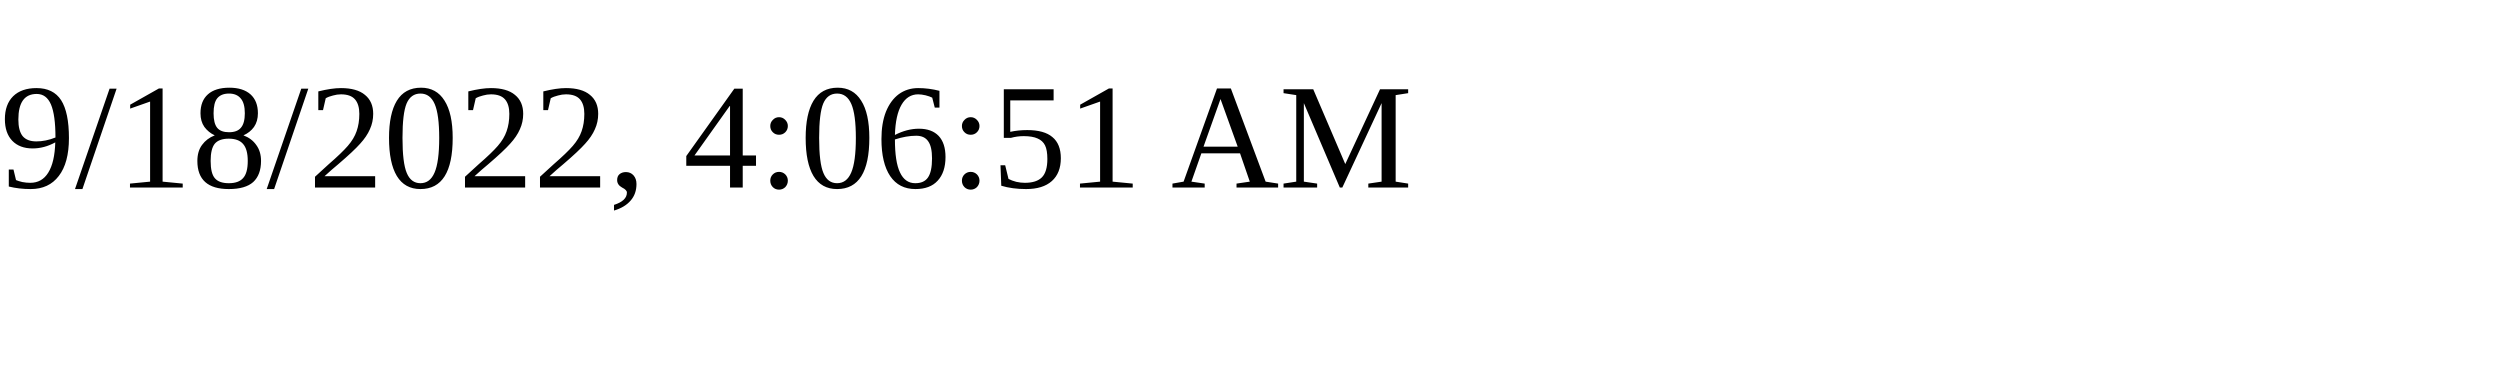
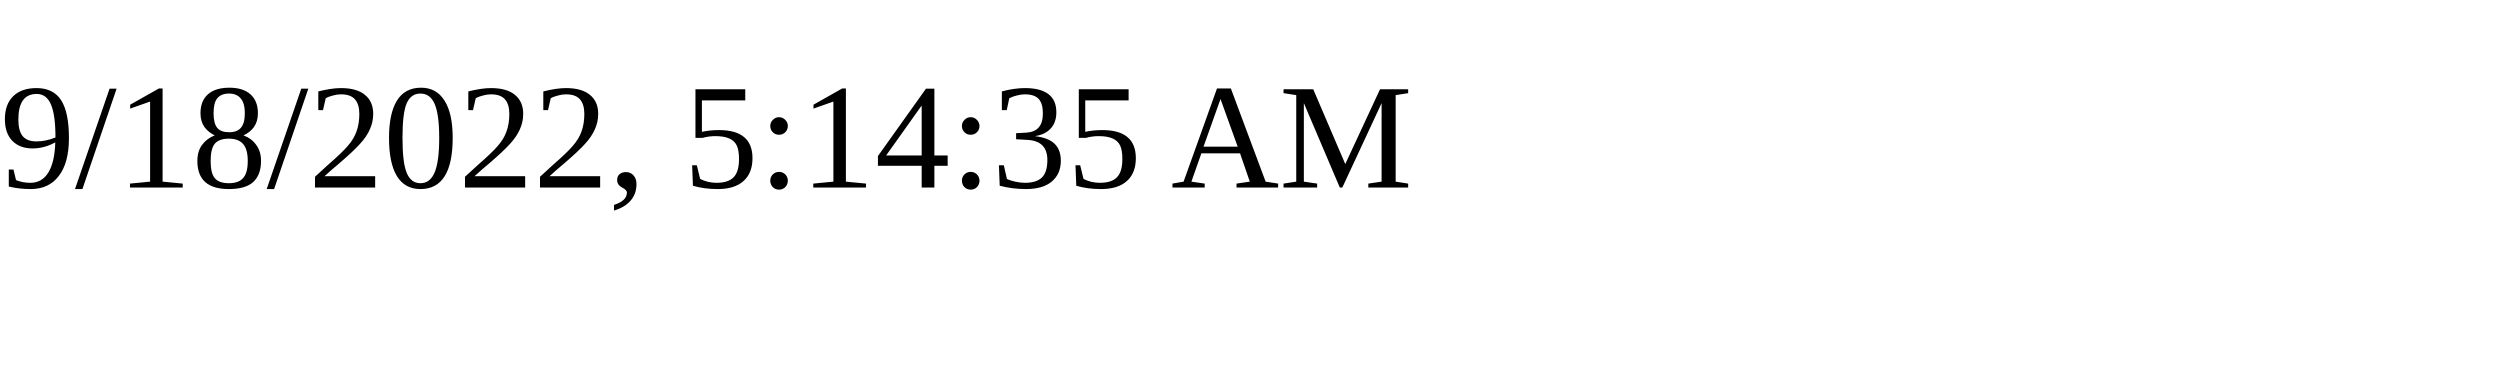
<svg xmlns="http://www.w3.org/2000/svg" height="30" width="200">
-   <text x="0" y="15">9/18/2022, 4:06:51 AM</text>
+   <text x="0" y="15">9/18/2022, 5:14:35 AM</text>
</svg>
